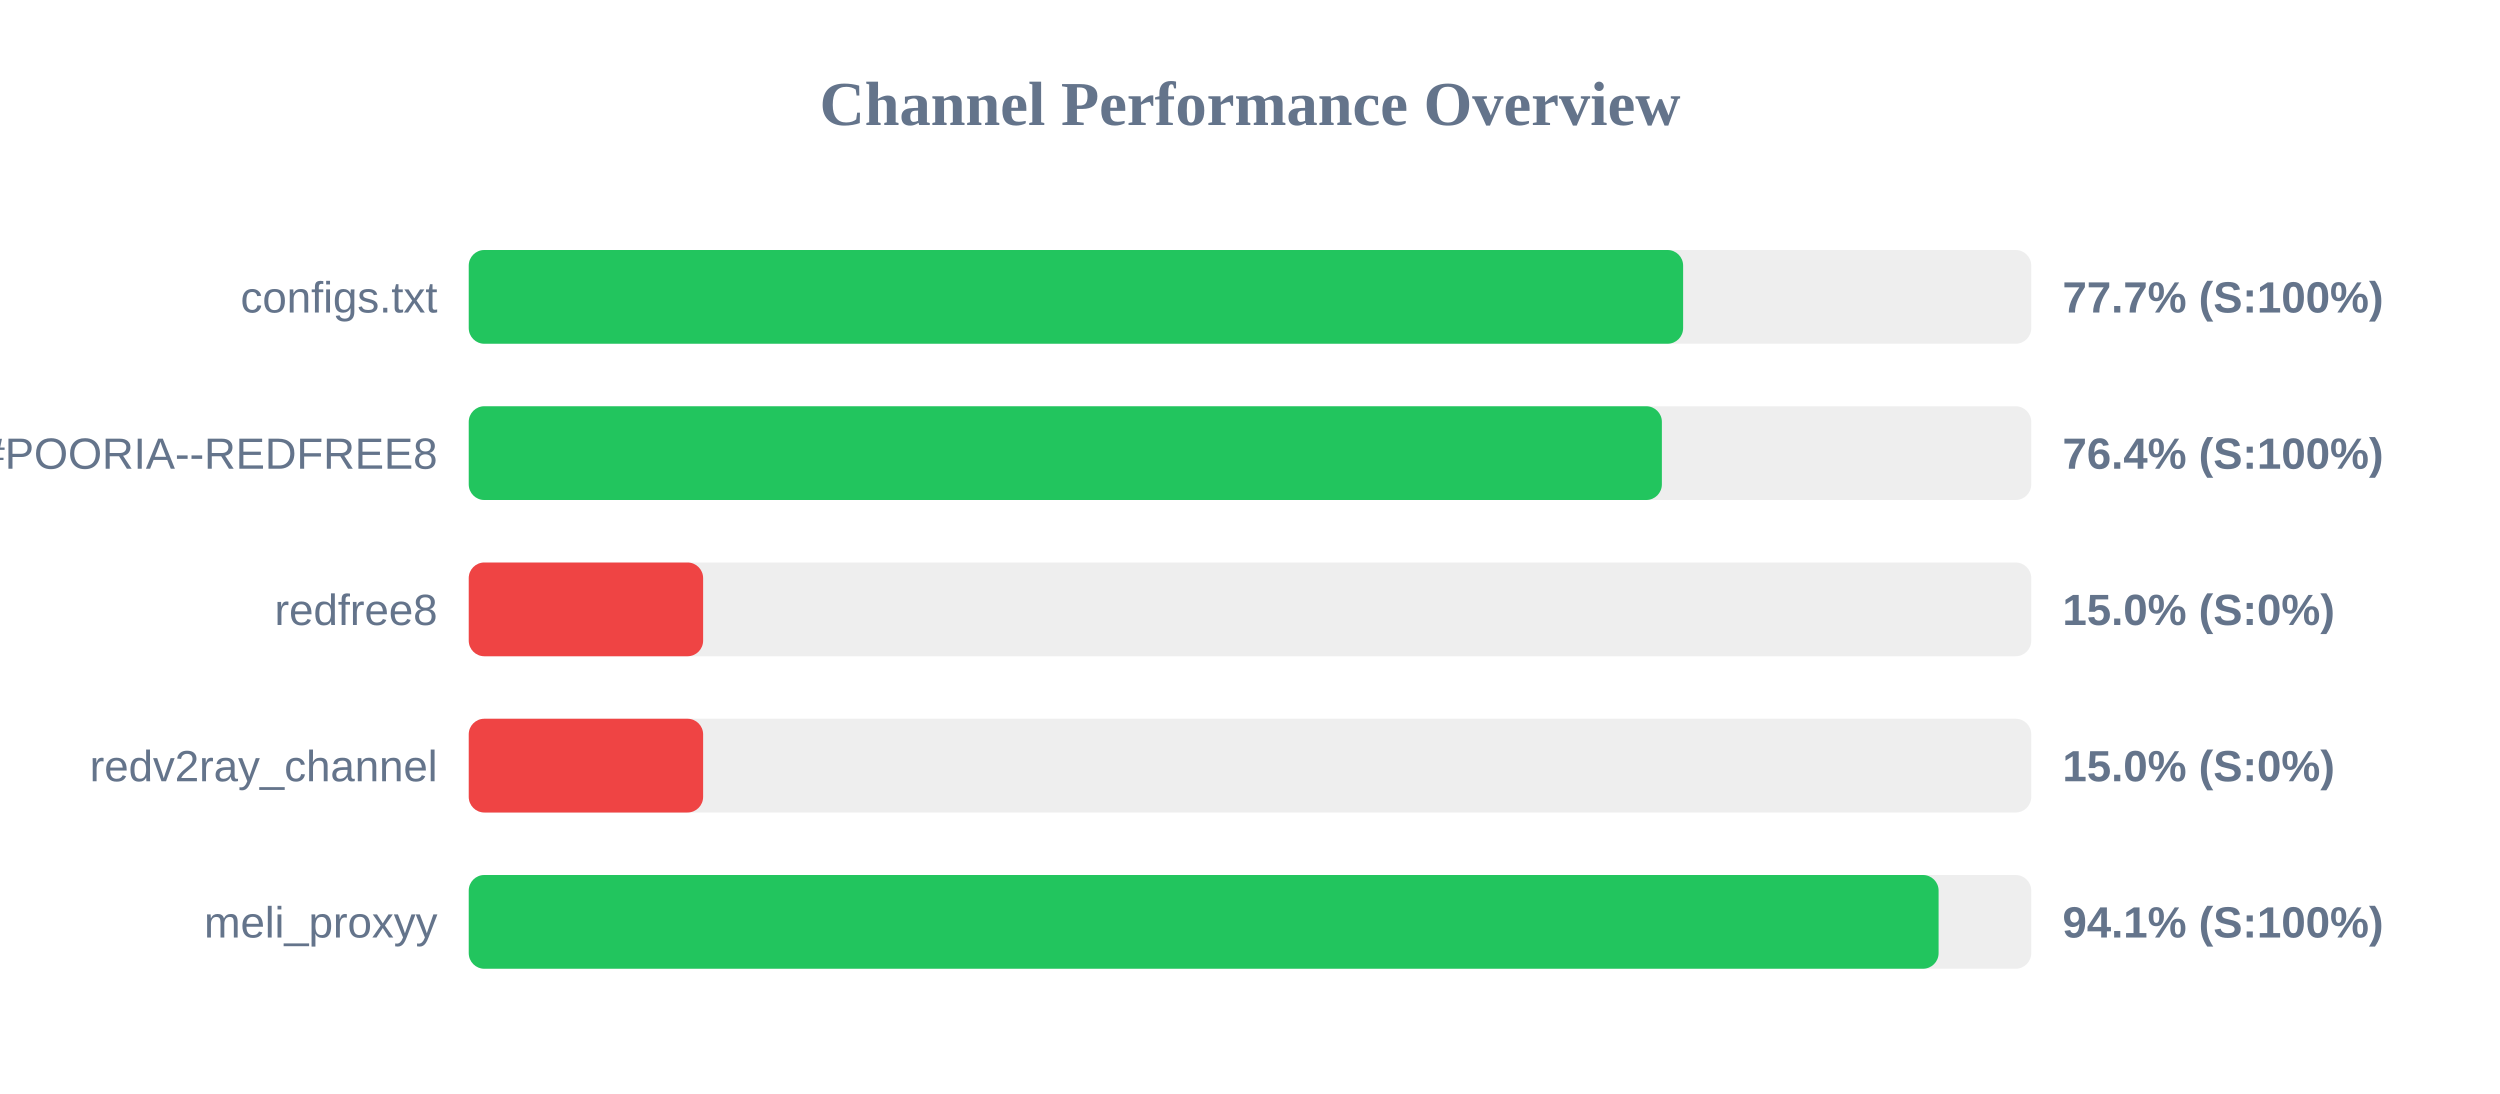
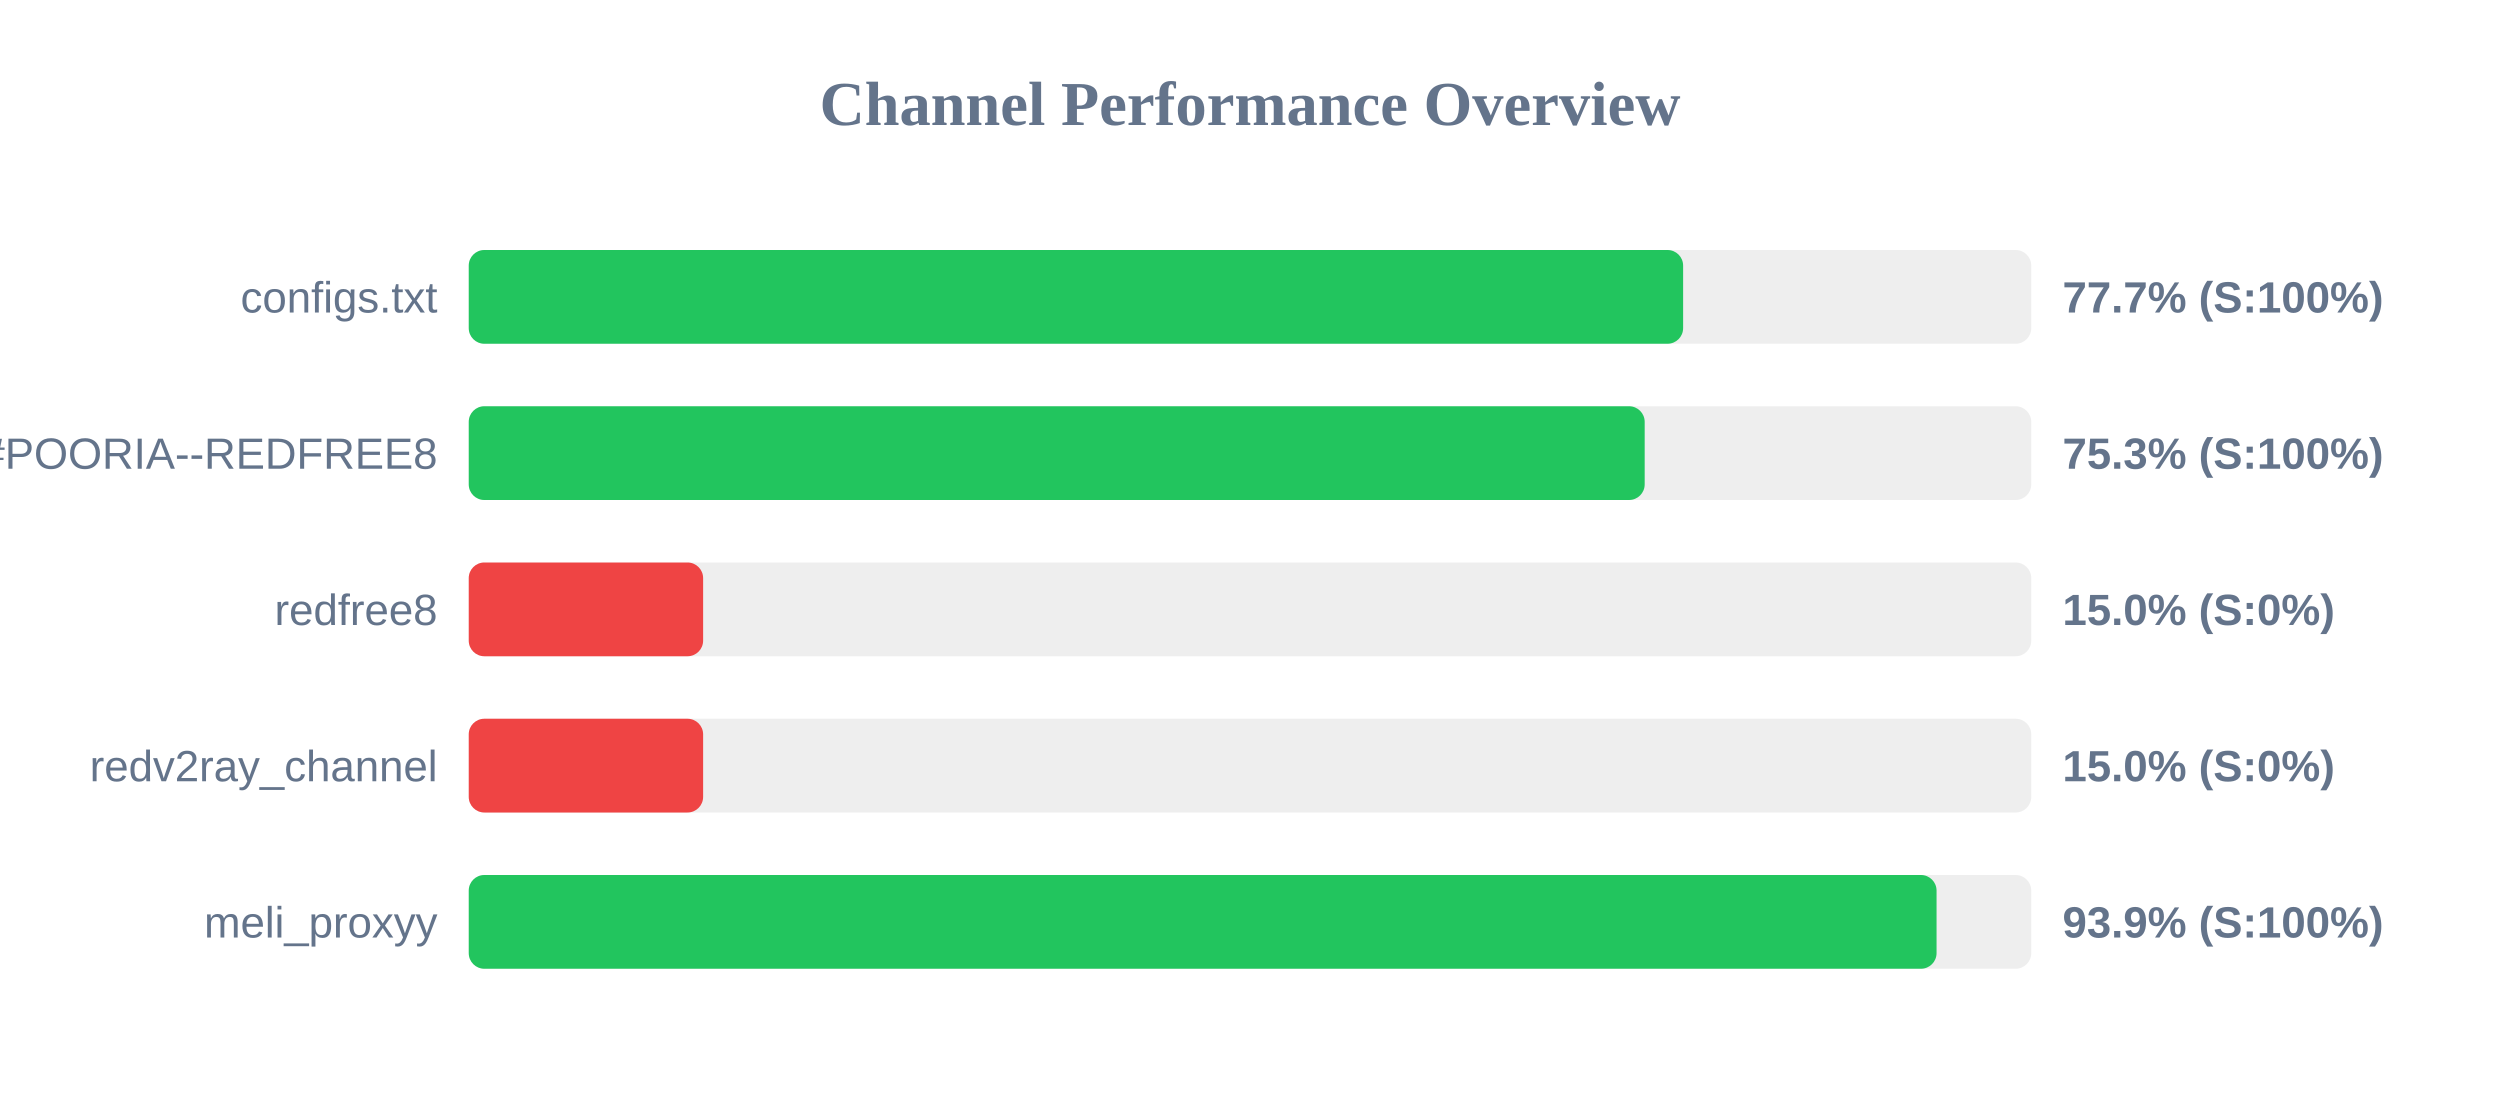
<svg xmlns="http://www.w3.org/2000/svg" width="800" height="350" version="1.1">
  <style>
        .row { font: 14px Arial; fill: #64748b; }
        .score { font: bold 14px Arial; fill: #64748b; }
    </style>
  <text x="400" y="40" text-anchor="middle" font-size="20px" font-weight="bold" fill="#64748b">Channel Performance Overview</text>
  <rect x="150" y="80" width="500" height="30" fill="#eee" rx="5" />
  <rect x="150" y="80" width="388.6" height="30" fill="#22c55e" rx="5" />
  <text x="140" y="100" text-anchor="end" class="row">configs.txt</text>
  <text x="660" y="100" text-anchor="start" class="score">77.7% (S:100%)</text>
  <rect x="150" y="130" width="500" height="30" fill="#eee" rx="5" />
-   <rect x="150" y="130" width="381.8" height="30" fill="#22c55e" rx="5" />
+   <rect x="150" y="130" width="376.3" height="30" fill="#22c55e" rx="5" />
  <text x="140" y="150" text-anchor="end" class="row">POORIA--REDFREE8.txt#POORIA--REDFREE8</text>
-   <text x="660" y="150" text-anchor="start" class="score">76.4% (S:100%)</text>
+   <text x="660" y="150" text-anchor="start" class="score">75.3% (S:100%)</text>
  <rect x="150" y="180" width="500" height="30" fill="#eee" rx="5" />
  <rect x="150" y="180" width="75.0" height="30" fill="#ef4444" rx="5" />
  <text x="140" y="200" text-anchor="end" class="row">redfree8</text>
  <text x="660" y="200" text-anchor="start" class="score">15.0% (S:0%)</text>
  <rect x="150" y="230" width="500" height="30" fill="#eee" rx="5" />
  <rect x="150" y="230" width="75.0" height="30" fill="#ef4444" rx="5" />
  <text x="140" y="250" text-anchor="end" class="row">redv2ray_channel</text>
  <text x="660" y="250" text-anchor="start" class="score">15.0% (S:0%)</text>
  <rect x="150" y="280" width="500" height="30" fill="#eee" rx="5" />
-   <rect x="150" y="280" width="470.35" height="30" fill="#22c55e" rx="5" />
+   <rect x="150" y="280" width="469.7" height="30" fill="#22c55e" rx="5" />
  <text x="140" y="300" text-anchor="end" class="row">meli_proxyy</text>
-   <text x="660" y="300" text-anchor="start" class="score">94.1% (S:100%)</text>
+   <text x="660" y="300" text-anchor="start" class="score">93.9% (S:100%)</text>
</svg>
